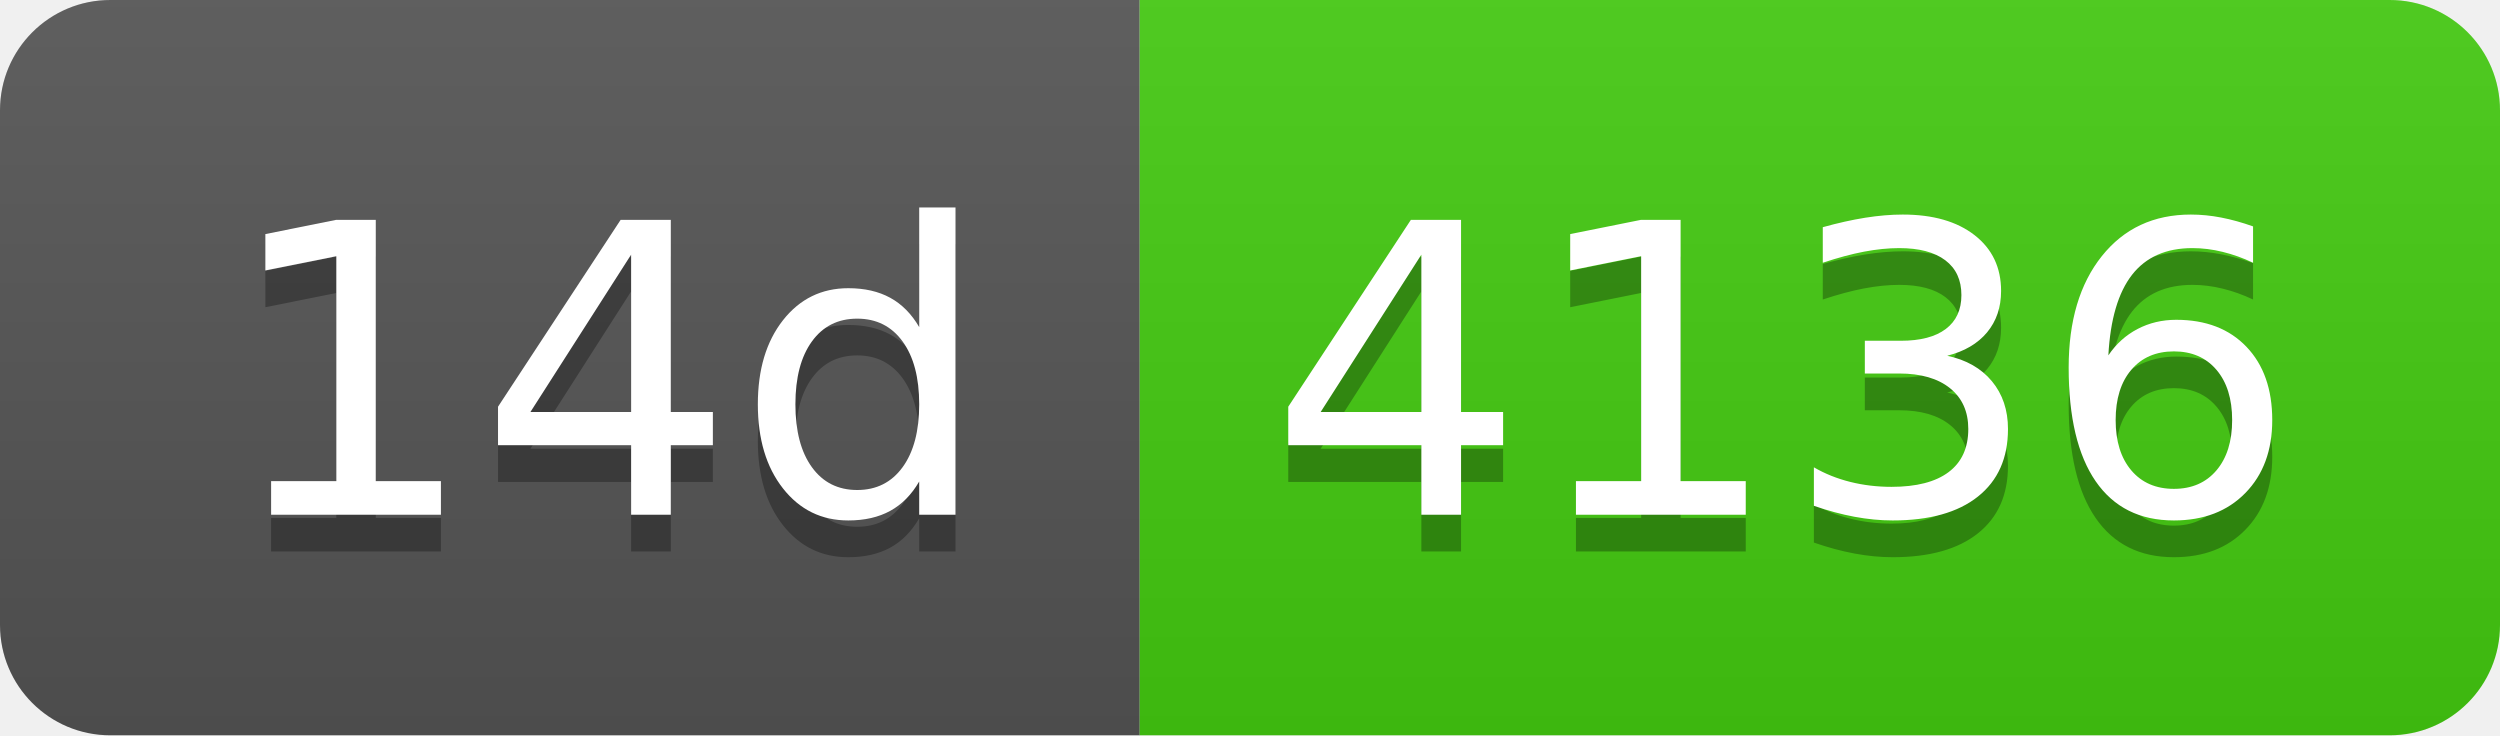
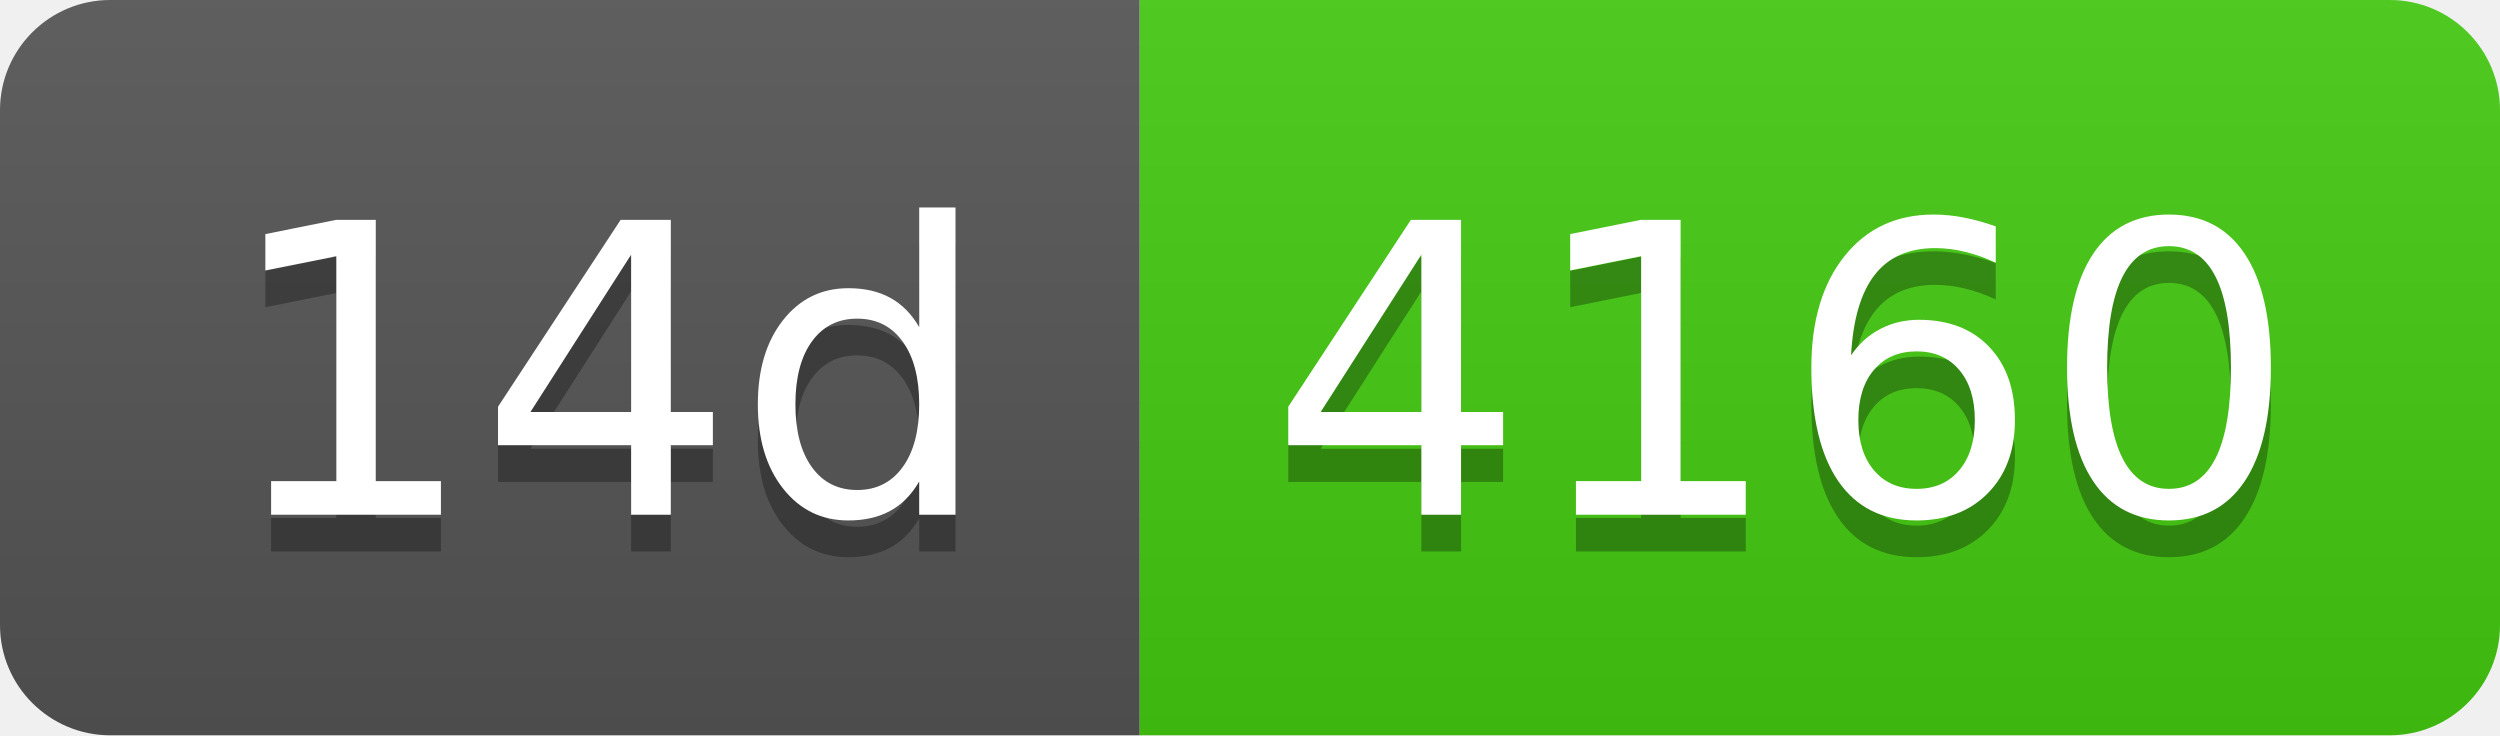
- <svg xmlns="http://www.w3.org/2000/svg" width="68" height="20" role="img" aria-label="14d: 4136">
+ <svg xmlns="http://www.w3.org/2000/svg" width="68" height="20" role="img" aria-label="14d: 4160">
  <linearGradient id="s" x2="0" y2="100%">
    <stop offset="0" stop-color="#bbb" stop-opacity=".1" />
    <stop offset="1" stop-opacity=".1" />
  </linearGradient>
  <clipPath id="r">
    <rect width="68" height="20" rx="3" fill="#fff" />
  </clipPath>
  <g clip-path="url(#r)">
    <rect width="31" height="20" fill="#555" />
    <rect x="31" width="37" height="20" fill="#4c1" />
    <rect width="68" height="20" fill="url(#s)" />
  </g>
  <g fill="#fff" text-anchor="middle" font-family="Verdana,Geneva,DejaVu Sans,sans-serif" text-rendering="geometricPrecision" font-size="110">
    <text aria-hidden="true" x="165" y="150" fill="#010101" fill-opacity=".3" transform="scale(.1)" textLength="210">14d</text>
    <text x="165" y="140" transform="scale(.1)" fill="#fff" textLength="210">14d</text>
-     <text aria-hidden="true" x="485" y="150" fill="#010101" fill-opacity=".3" transform="scale(.1)" textLength="270">4136</text>
-     <text x="485" y="140" transform="scale(.1)" fill="#fff" textLength="270">4136</text>
+     <text aria-hidden="true" x="485" y="150" fill="#010101" fill-opacity=".3" transform="scale(.1)" textLength="270">4160</text>
+     <text x="485" y="140" transform="scale(.1)" fill="#fff" textLength="270">4160</text>
  </g>
</svg>
